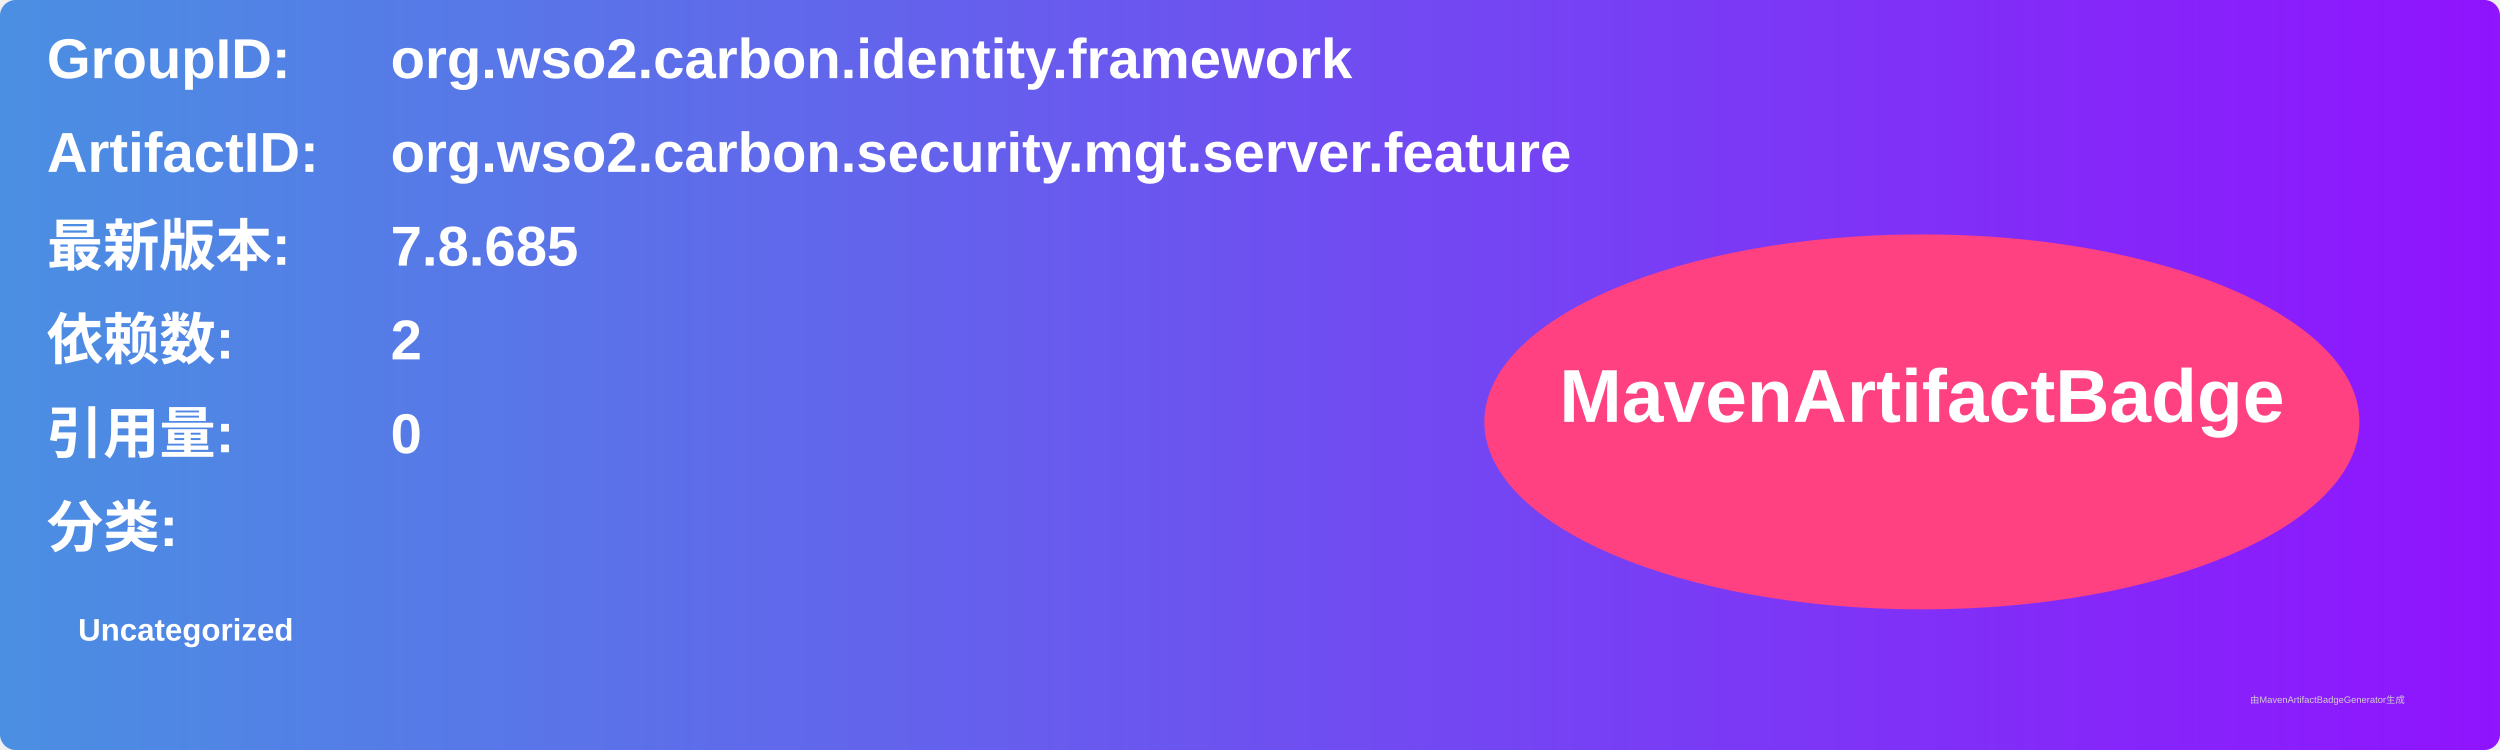
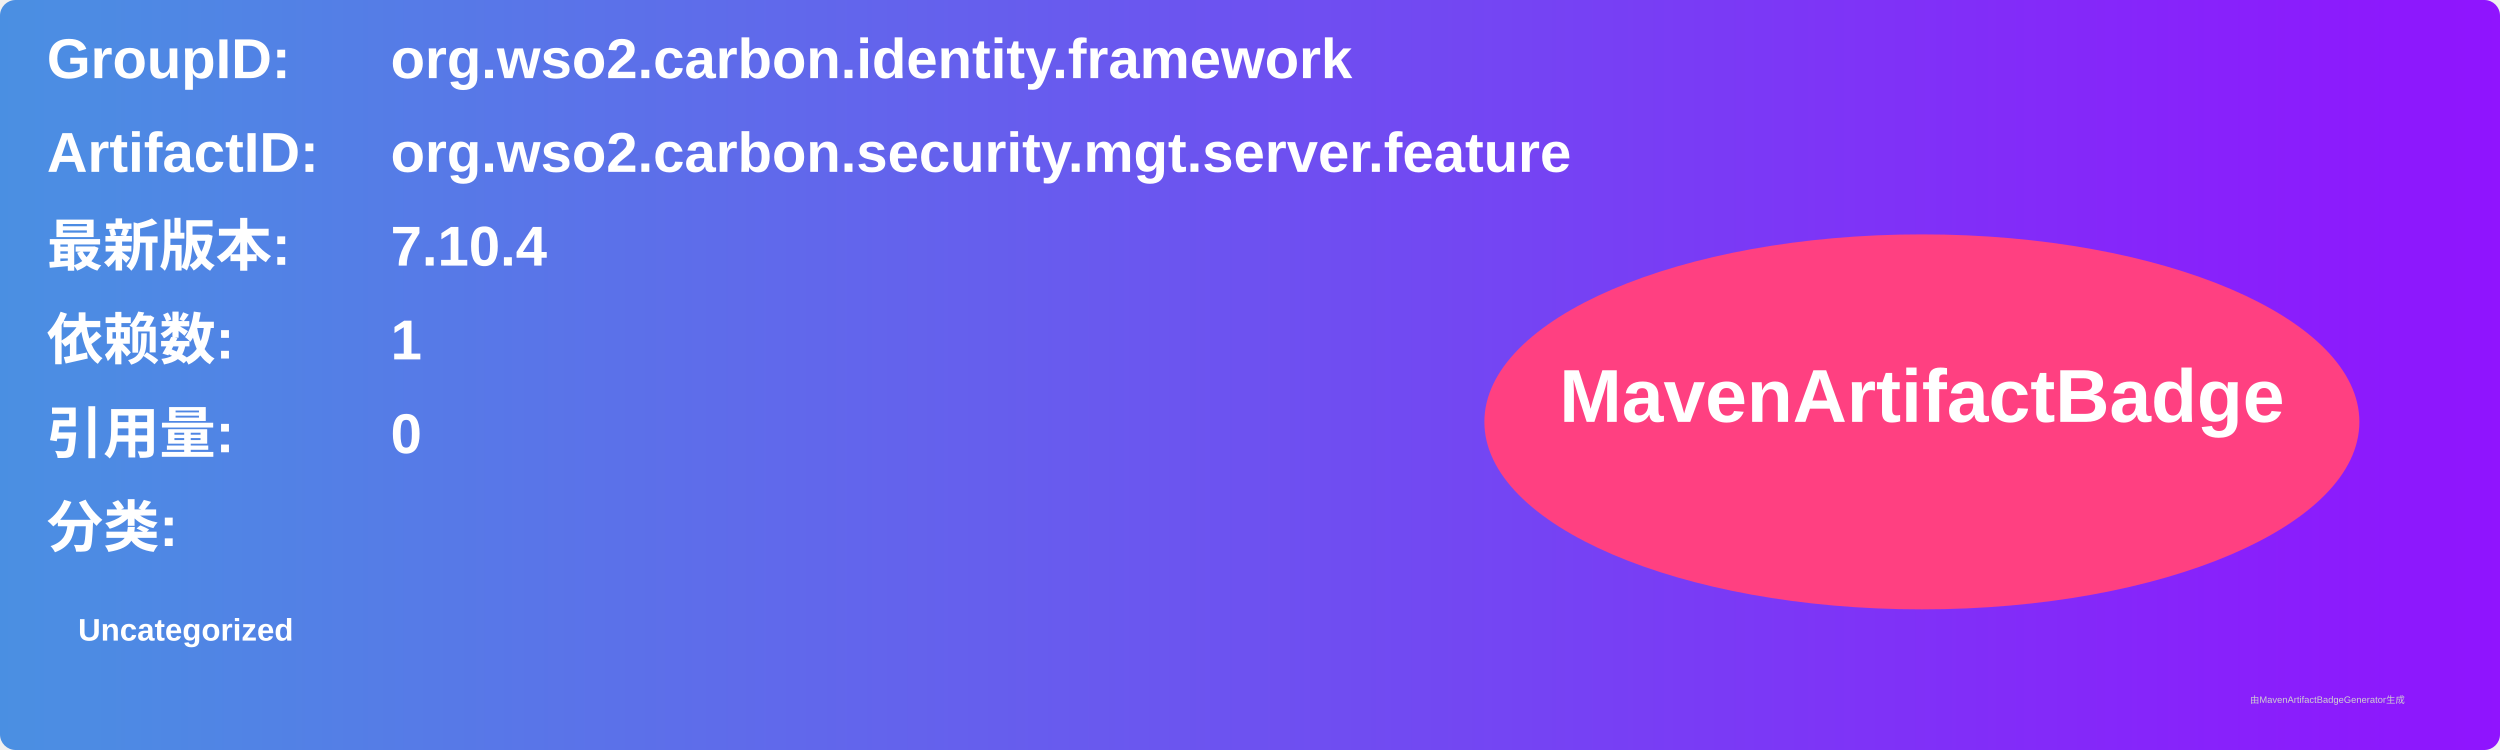
<svg xmlns="http://www.w3.org/2000/svg" width="800" height="240" viewBox="0 0 800 240">
  <linearGradient id="grad" x1="0%" y1="0%" x2="100%" y2="0%">
    <stop offset="0%" stop-color="#4a90e2" />
    <stop offset="100%" stop-color="#9013fe" />
  </linearGradient>
  <rect width="100%" height="100%" rx="5" ry="5" fill="url(#grad)" />
  <g transform="translate(15, 15)">
    <text x="0" y="10" font-family="Arial" font-size="18" fill="white" font-weight="bold" width="260">GroupID:</text>
    <text x="110" y="10" font-family="Arial" font-size="18" fill="white" font-weight="bold" width="460">org.wso2.carbon.identity.framework</text>
    <text x="0" y="40" font-family="Arial" font-size="18" fill="white" font-weight="bold" width="260">ArtifactID:</text>
    <text x="110" y="40" font-family="Arial" font-size="18" fill="white" font-weight="bold" width="460">org.wso2.carbon.security.mgt.server.feature</text>
    <text x="0" y="70" font-family="Arial" font-size="18" fill="white" font-weight="bold">最新版本:</text>
    <text x="110" y="70" font-family="Arial" font-size="18" fill="white" font-weight="bold">
-       <tspan font-weight="bold">7.8.685</tspan>
+       <tspan font-weight="bold">7.10.4</tspan>
    </text>
    <text x="0" y="100" font-family="Arial" font-size="18" fill="white" font-weight="bold">依赖数: </text>
    <text x="110" y="100" font-family="Arial" font-size="18" fill="white">
-       <tspan font-weight="bold">2</tspan>
+       <tspan font-weight="bold">1</tspan>
    </text>
    <text x="0" y="130" font-family="Arial" font-size="18" fill="white" font-weight="bold">引用量: </text>
    <text x="110" y="130" font-family="Arial" font-size="18" fill="white">
      <tspan font-weight="bold">0</tspan>
    </text>
    <text x="0" y="160" font-family="Arial" font-size="18" fill="white" font-weight="bold">分类:</text>
    <text x="10" y="190" font-family="Arial" font-size="10" fill="white">
      <tspan font-weight="bold">Uncategorized</tspan>
    </text>
    <ellipse cx="600" cy="120" rx="140" ry="60" fill="#ff4081" />
    <text x="600" y="120" text-anchor="middle" font-family="Arial" font-size="24" fill="white" font-weight="bold">MavenArtifactBadge</text>
  </g>
  <text x="720" y="225" font-family="Arial" font-size="3" fill="#d0d0d0">由MavenArtifactBadgeGenerator生成</text>
</svg>
